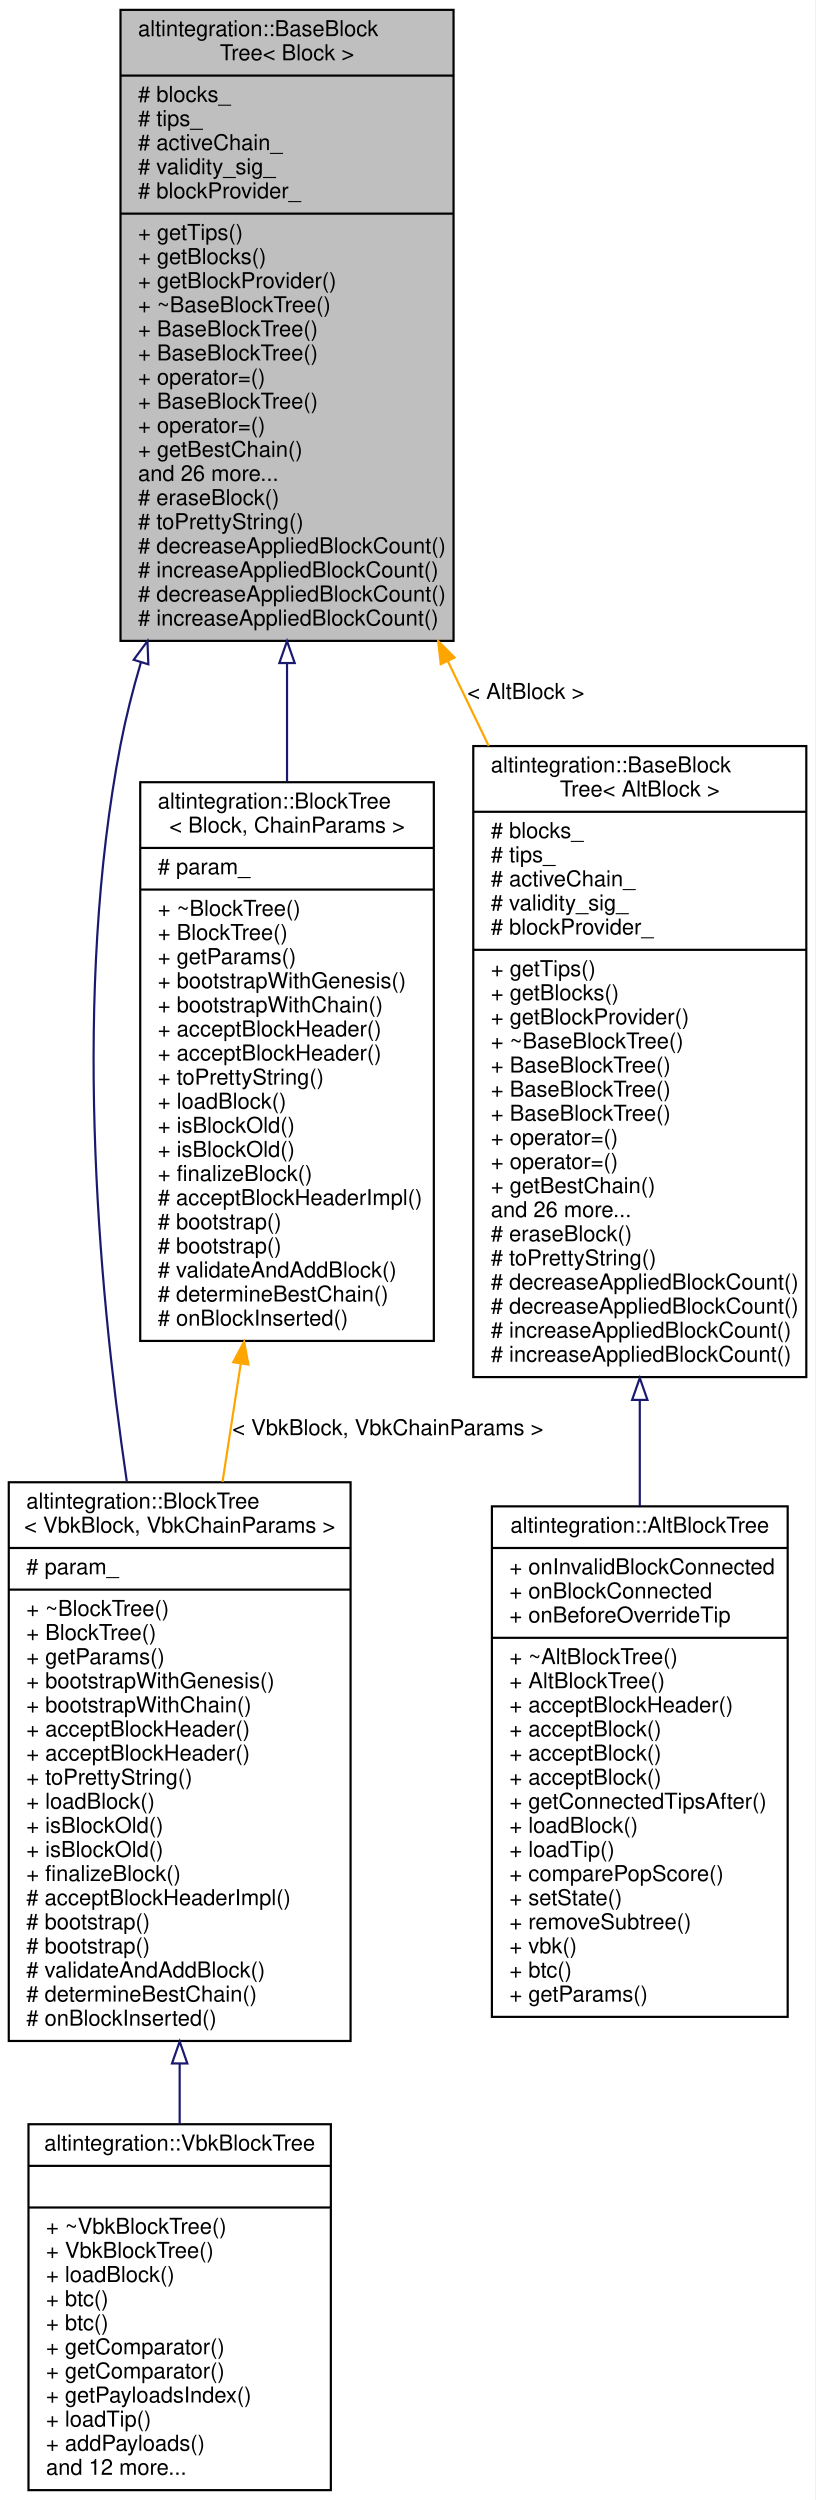
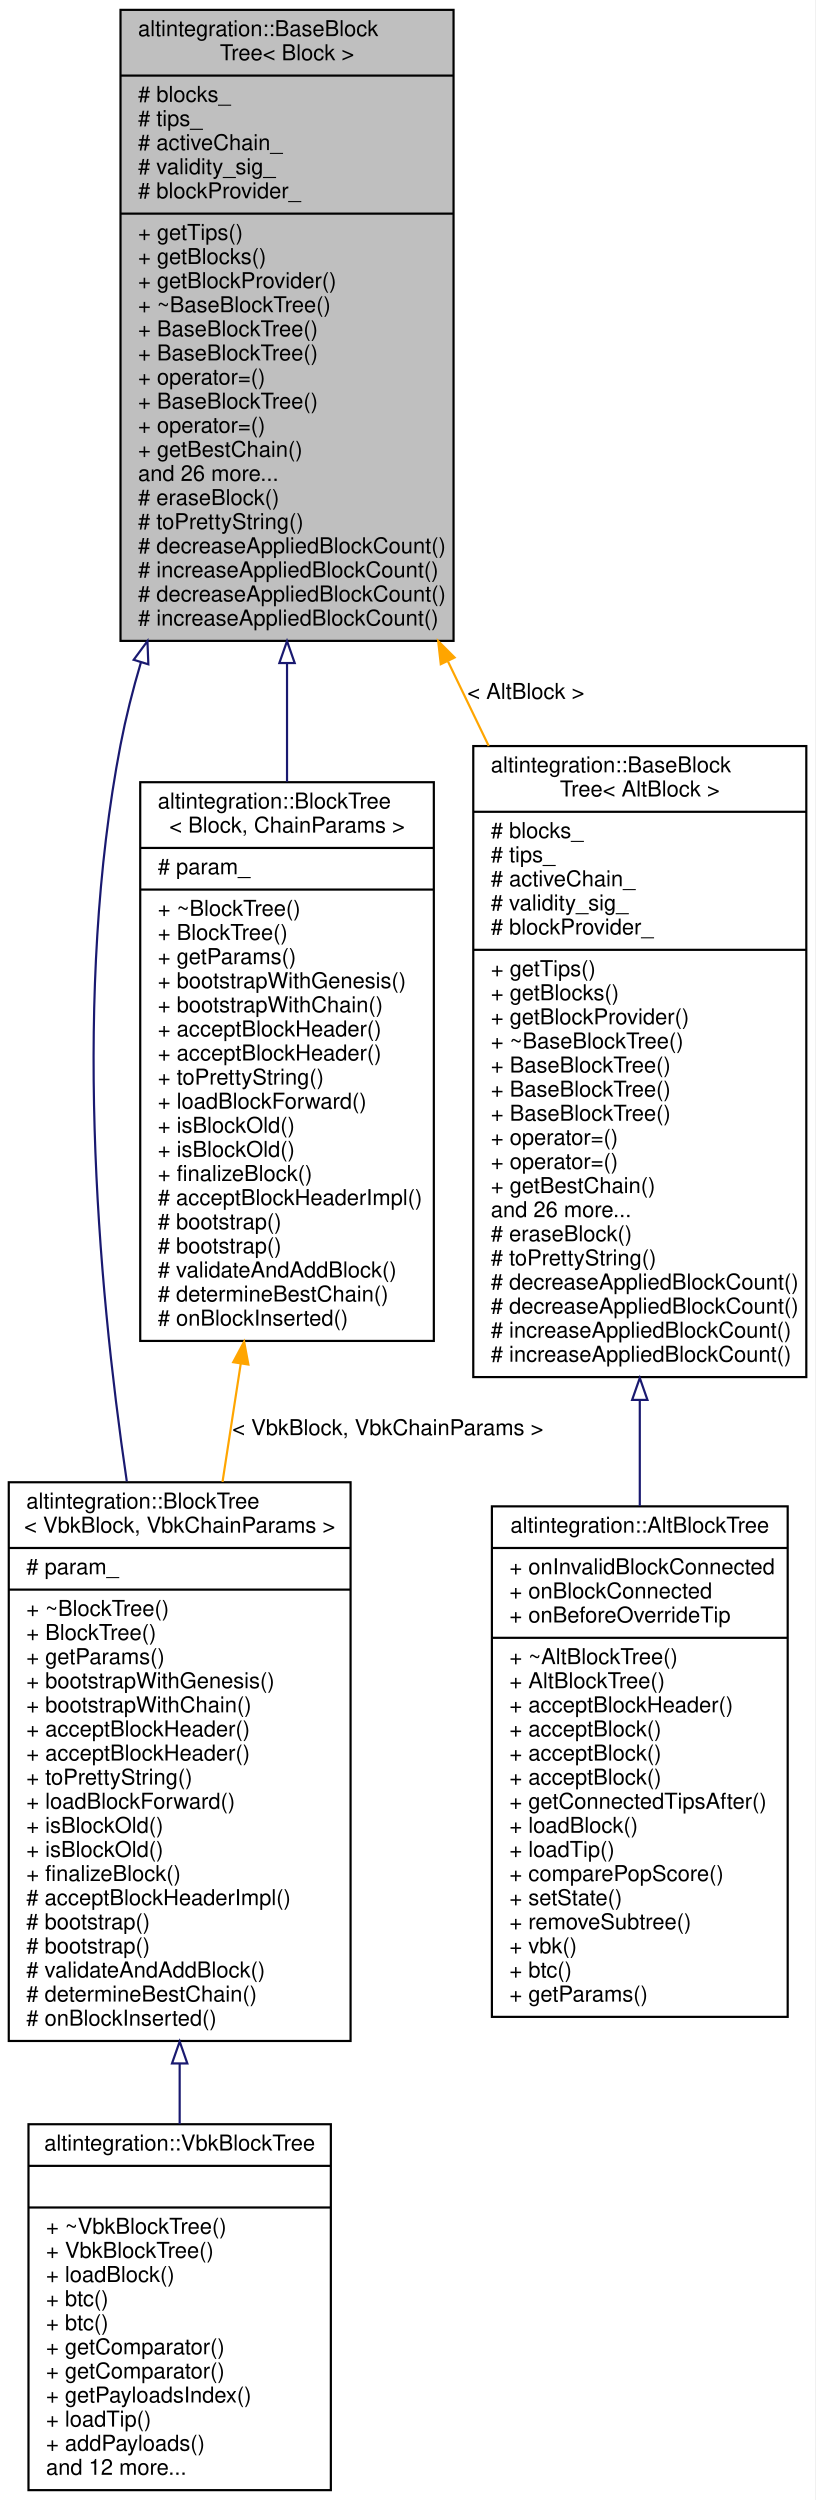
<svg xmlns="http://www.w3.org/2000/svg" xmlns:xlink="http://www.w3.org/1999/xlink" width="372pt" height="1141pt" viewBox="0.00 0.00 372.00 1141.00">
  <g id="graph0" class="graph" transform="scale(1 1) rotate(0) translate(4 1137)">
    <polygon fill="white" stroke="transparent" points="-4,4 -4,-1137 368,-1137 368,4 -4,4" />
    <g id="node1" class="node">
      <g id="a_node1">
        <a xlink:title="Base block tree that stores all blocks, maintains tree tips, maintains active chain.">
          <polygon fill="#bfbfbf" stroke="black" points="51,-844.5 51,-1132.5 203,-1132.5 203,-844.5 51,-844.5" />
          <text text-anchor="start" x="59" y="-1120.5" font-family="Helvetica,sans-Serif" font-size="10.00">altintegration::BaseBlock</text>
          <text text-anchor="middle" x="127" y="-1109.5" font-family="Helvetica,sans-Serif" font-size="10.00">Tree&lt; Block &gt;</text>
          <polyline fill="none" stroke="black" points="51,-1102.5 203,-1102.5 " />
          <text text-anchor="start" x="59" y="-1090.5" font-family="Helvetica,sans-Serif" font-size="10.00"># blocks_</text>
          <text text-anchor="start" x="59" y="-1079.5" font-family="Helvetica,sans-Serif" font-size="10.00"># tips_</text>
          <text text-anchor="start" x="59" y="-1068.5" font-family="Helvetica,sans-Serif" font-size="10.00"># activeChain_</text>
          <text text-anchor="start" x="59" y="-1057.5" font-family="Helvetica,sans-Serif" font-size="10.00"># validity_sig_</text>
          <text text-anchor="start" x="59" y="-1046.5" font-family="Helvetica,sans-Serif" font-size="10.00"># blockProvider_</text>
          <polyline fill="none" stroke="black" points="51,-1039.5 203,-1039.5 " />
          <text text-anchor="start" x="59" y="-1027.5" font-family="Helvetica,sans-Serif" font-size="10.00">+ getTips()</text>
          <text text-anchor="start" x="59" y="-1016.5" font-family="Helvetica,sans-Serif" font-size="10.00">+ getBlocks()</text>
          <text text-anchor="start" x="59" y="-1005.5" font-family="Helvetica,sans-Serif" font-size="10.00">+ getBlockProvider()</text>
          <text text-anchor="start" x="59" y="-994.5" font-family="Helvetica,sans-Serif" font-size="10.00">+ ~BaseBlockTree()</text>
          <text text-anchor="start" x="59" y="-983.5" font-family="Helvetica,sans-Serif" font-size="10.00">+ BaseBlockTree()</text>
          <text text-anchor="start" x="59" y="-972.5" font-family="Helvetica,sans-Serif" font-size="10.00">+ BaseBlockTree()</text>
          <text text-anchor="start" x="59" y="-961.5" font-family="Helvetica,sans-Serif" font-size="10.00">+ operator=()</text>
          <text text-anchor="start" x="59" y="-950.5" font-family="Helvetica,sans-Serif" font-size="10.00">+ BaseBlockTree()</text>
          <text text-anchor="start" x="59" y="-939.5" font-family="Helvetica,sans-Serif" font-size="10.00">+ operator=()</text>
          <text text-anchor="start" x="59" y="-928.5" font-family="Helvetica,sans-Serif" font-size="10.00">+ getBestChain()</text>
          <text text-anchor="start" x="59" y="-917.5" font-family="Helvetica,sans-Serif" font-size="10.00">and 26 more...</text>
          <text text-anchor="start" x="59" y="-906.5" font-family="Helvetica,sans-Serif" font-size="10.00"># eraseBlock()</text>
          <text text-anchor="start" x="59" y="-895.5" font-family="Helvetica,sans-Serif" font-size="10.00"># toPrettyString()</text>
          <text text-anchor="start" x="59" y="-884.5" font-family="Helvetica,sans-Serif" font-size="10.00"># decreaseAppliedBlockCount()</text>
          <text text-anchor="start" x="59" y="-873.5" font-family="Helvetica,sans-Serif" font-size="10.00"># increaseAppliedBlockCount()</text>
          <text text-anchor="start" x="59" y="-862.5" font-family="Helvetica,sans-Serif" font-size="10.00"># decreaseAppliedBlockCount()</text>
          <text text-anchor="start" x="59" y="-851.5" font-family="Helvetica,sans-Serif" font-size="10.00"># increaseAppliedBlockCount()</text>
        </a>
      </g>
    </g>
    <g id="node2" class="node">
      <g id="a_node2">
        <a xlink:href="structaltintegration_1_1BlockTree.html" target="_top" xlink:title=" ">
          <polygon fill="white" stroke="black" points="0,-205.5 0,-460.5 156,-460.5 156,-205.5 0,-205.5" />
          <text text-anchor="start" x="8" y="-448.5" font-family="Helvetica,sans-Serif" font-size="10.00">altintegration::BlockTree</text>
          <text text-anchor="middle" x="78" y="-437.5" font-family="Helvetica,sans-Serif" font-size="10.00">&lt; VbkBlock, VbkChainParams &gt;</text>
          <polyline fill="none" stroke="black" points="0,-430.5 156,-430.5 " />
          <text text-anchor="start" x="8" y="-418.5" font-family="Helvetica,sans-Serif" font-size="10.00"># param_</text>
          <polyline fill="none" stroke="black" points="0,-411.5 156,-411.5 " />
          <text text-anchor="start" x="8" y="-399.5" font-family="Helvetica,sans-Serif" font-size="10.00">+ ~BlockTree()</text>
          <text text-anchor="start" x="8" y="-388.5" font-family="Helvetica,sans-Serif" font-size="10.00">+ BlockTree()</text>
          <text text-anchor="start" x="8" y="-377.5" font-family="Helvetica,sans-Serif" font-size="10.00">+ getParams()</text>
          <text text-anchor="start" x="8" y="-366.5" font-family="Helvetica,sans-Serif" font-size="10.00">+ bootstrapWithGenesis()</text>
          <text text-anchor="start" x="8" y="-355.5" font-family="Helvetica,sans-Serif" font-size="10.00">+ bootstrapWithChain()</text>
          <text text-anchor="start" x="8" y="-344.5" font-family="Helvetica,sans-Serif" font-size="10.00">+ acceptBlockHeader()</text>
          <text text-anchor="start" x="8" y="-333.5" font-family="Helvetica,sans-Serif" font-size="10.00">+ acceptBlockHeader()</text>
          <text text-anchor="start" x="8" y="-322.5" font-family="Helvetica,sans-Serif" font-size="10.00">+ toPrettyString()</text>
-           <text text-anchor="start" x="8" y="-311.5" font-family="Helvetica,sans-Serif" font-size="10.00">+ loadBlock()</text>
+           <text text-anchor="start" x="8" y="-311.5" font-family="Helvetica,sans-Serif" font-size="10.00">+ loadBlockForward()</text>
          <text text-anchor="start" x="8" y="-300.5" font-family="Helvetica,sans-Serif" font-size="10.00">+ isBlockOld()</text>
          <text text-anchor="start" x="8" y="-289.5" font-family="Helvetica,sans-Serif" font-size="10.00">+ isBlockOld()</text>
          <text text-anchor="start" x="8" y="-278.5" font-family="Helvetica,sans-Serif" font-size="10.00">+ finalizeBlock()</text>
          <text text-anchor="start" x="8" y="-267.5" font-family="Helvetica,sans-Serif" font-size="10.00"># acceptBlockHeaderImpl()</text>
          <text text-anchor="start" x="8" y="-256.5" font-family="Helvetica,sans-Serif" font-size="10.00"># bootstrap()</text>
          <text text-anchor="start" x="8" y="-245.5" font-family="Helvetica,sans-Serif" font-size="10.00"># bootstrap()</text>
          <text text-anchor="start" x="8" y="-234.5" font-family="Helvetica,sans-Serif" font-size="10.00"># validateAndAddBlock()</text>
          <text text-anchor="start" x="8" y="-223.5" font-family="Helvetica,sans-Serif" font-size="10.00"># determineBestChain()</text>
          <text text-anchor="start" x="8" y="-212.5" font-family="Helvetica,sans-Serif" font-size="10.00"># onBlockInserted()</text>
        </a>
      </g>
    </g>
    <g id="edge1" class="edge">
      <path fill="none" stroke="midnightblue" d="M60.34,-834.77C56.6,-822.16 53.4,-809.47 51,-797 29.43,-684.72 40.1,-554.54 53.87,-460.87" />
      <polygon fill="none" stroke="midnightblue" points="57.01,-835.87 63.3,-844.4 63.7,-833.81 57.01,-835.87" />
    </g>
    <g id="node4" class="node">
      <g id="a_node4">
        <a xlink:href="structaltintegration_1_1BlockTree.html" target="_top" xlink:title="BlockTree is a tree of blocks with single &quot;bootstrap&quot; block as root.">
          <polygon fill="white" stroke="black" points="60,-525 60,-780 194,-780 194,-525 60,-525" />
          <text text-anchor="start" x="68" y="-768" font-family="Helvetica,sans-Serif" font-size="10.00">altintegration::BlockTree</text>
          <text text-anchor="middle" x="127" y="-757" font-family="Helvetica,sans-Serif" font-size="10.00">&lt; Block, ChainParams &gt;</text>
          <polyline fill="none" stroke="black" points="60,-750 194,-750 " />
          <text text-anchor="start" x="68" y="-738" font-family="Helvetica,sans-Serif" font-size="10.00"># param_</text>
          <polyline fill="none" stroke="black" points="60,-731 194,-731 " />
          <text text-anchor="start" x="68" y="-719" font-family="Helvetica,sans-Serif" font-size="10.00">+ ~BlockTree()</text>
          <text text-anchor="start" x="68" y="-708" font-family="Helvetica,sans-Serif" font-size="10.00">+ BlockTree()</text>
          <text text-anchor="start" x="68" y="-697" font-family="Helvetica,sans-Serif" font-size="10.00">+ getParams()</text>
          <text text-anchor="start" x="68" y="-686" font-family="Helvetica,sans-Serif" font-size="10.00">+ bootstrapWithGenesis()</text>
          <text text-anchor="start" x="68" y="-675" font-family="Helvetica,sans-Serif" font-size="10.00">+ bootstrapWithChain()</text>
          <text text-anchor="start" x="68" y="-664" font-family="Helvetica,sans-Serif" font-size="10.00">+ acceptBlockHeader()</text>
          <text text-anchor="start" x="68" y="-653" font-family="Helvetica,sans-Serif" font-size="10.00">+ acceptBlockHeader()</text>
          <text text-anchor="start" x="68" y="-642" font-family="Helvetica,sans-Serif" font-size="10.00">+ toPrettyString()</text>
-           <text text-anchor="start" x="68" y="-631" font-family="Helvetica,sans-Serif" font-size="10.00">+ loadBlock()</text>
+           <text text-anchor="start" x="68" y="-631" font-family="Helvetica,sans-Serif" font-size="10.00">+ loadBlockForward()</text>
          <text text-anchor="start" x="68" y="-620" font-family="Helvetica,sans-Serif" font-size="10.00">+ isBlockOld()</text>
          <text text-anchor="start" x="68" y="-609" font-family="Helvetica,sans-Serif" font-size="10.00">+ isBlockOld()</text>
          <text text-anchor="start" x="68" y="-598" font-family="Helvetica,sans-Serif" font-size="10.00">+ finalizeBlock()</text>
          <text text-anchor="start" x="68" y="-587" font-family="Helvetica,sans-Serif" font-size="10.00"># acceptBlockHeaderImpl()</text>
          <text text-anchor="start" x="68" y="-576" font-family="Helvetica,sans-Serif" font-size="10.00"># bootstrap()</text>
          <text text-anchor="start" x="68" y="-565" font-family="Helvetica,sans-Serif" font-size="10.00"># bootstrap()</text>
          <text text-anchor="start" x="68" y="-554" font-family="Helvetica,sans-Serif" font-size="10.00"># validateAndAddBlock()</text>
          <text text-anchor="start" x="68" y="-543" font-family="Helvetica,sans-Serif" font-size="10.00"># determineBestChain()</text>
          <text text-anchor="start" x="68" y="-532" font-family="Helvetica,sans-Serif" font-size="10.00"># onBlockInserted()</text>
        </a>
      </g>
    </g>
    <g id="edge3" class="edge">
      <path fill="none" stroke="midnightblue" d="M127,-834.37C127,-816.25 127,-797.92 127,-780.23" />
      <polygon fill="none" stroke="midnightblue" points="123.5,-834.4 127,-844.4 130.5,-834.4 123.5,-834.4" />
    </g>
    <g id="node5" class="node">
      <g id="a_node5">
        <a xlink:href="structaltintegration_1_1BaseBlockTree.html" target="_top" xlink:title=" ">
          <polygon fill="white" stroke="black" points="212,-508.5 212,-796.5 364,-796.5 364,-508.5 212,-508.5" />
          <text text-anchor="start" x="220" y="-784.5" font-family="Helvetica,sans-Serif" font-size="10.00">altintegration::BaseBlock</text>
          <text text-anchor="middle" x="288" y="-773.5" font-family="Helvetica,sans-Serif" font-size="10.00">Tree&lt; AltBlock &gt;</text>
          <polyline fill="none" stroke="black" points="212,-766.5 364,-766.5 " />
          <text text-anchor="start" x="220" y="-754.5" font-family="Helvetica,sans-Serif" font-size="10.00"># blocks_</text>
          <text text-anchor="start" x="220" y="-743.5" font-family="Helvetica,sans-Serif" font-size="10.00"># tips_</text>
          <text text-anchor="start" x="220" y="-732.5" font-family="Helvetica,sans-Serif" font-size="10.00"># activeChain_</text>
          <text text-anchor="start" x="220" y="-721.5" font-family="Helvetica,sans-Serif" font-size="10.00"># validity_sig_</text>
          <text text-anchor="start" x="220" y="-710.5" font-family="Helvetica,sans-Serif" font-size="10.00"># blockProvider_</text>
          <polyline fill="none" stroke="black" points="212,-703.5 364,-703.5 " />
          <text text-anchor="start" x="220" y="-691.5" font-family="Helvetica,sans-Serif" font-size="10.00">+ getTips()</text>
          <text text-anchor="start" x="220" y="-680.5" font-family="Helvetica,sans-Serif" font-size="10.00">+ getBlocks()</text>
          <text text-anchor="start" x="220" y="-669.5" font-family="Helvetica,sans-Serif" font-size="10.00">+ getBlockProvider()</text>
          <text text-anchor="start" x="220" y="-658.5" font-family="Helvetica,sans-Serif" font-size="10.00">+ ~BaseBlockTree()</text>
          <text text-anchor="start" x="220" y="-647.5" font-family="Helvetica,sans-Serif" font-size="10.00">+ BaseBlockTree()</text>
          <text text-anchor="start" x="220" y="-636.5" font-family="Helvetica,sans-Serif" font-size="10.00">+ BaseBlockTree()</text>
          <text text-anchor="start" x="220" y="-625.5" font-family="Helvetica,sans-Serif" font-size="10.00">+ BaseBlockTree()</text>
          <text text-anchor="start" x="220" y="-614.5" font-family="Helvetica,sans-Serif" font-size="10.00">+ operator=()</text>
          <text text-anchor="start" x="220" y="-603.5" font-family="Helvetica,sans-Serif" font-size="10.00">+ operator=()</text>
          <text text-anchor="start" x="220" y="-592.5" font-family="Helvetica,sans-Serif" font-size="10.00">+ getBestChain()</text>
          <text text-anchor="start" x="220" y="-581.5" font-family="Helvetica,sans-Serif" font-size="10.00">and 26 more...</text>
          <text text-anchor="start" x="220" y="-570.5" font-family="Helvetica,sans-Serif" font-size="10.00"># eraseBlock()</text>
          <text text-anchor="start" x="220" y="-559.5" font-family="Helvetica,sans-Serif" font-size="10.00"># toPrettyString()</text>
          <text text-anchor="start" x="220" y="-548.5" font-family="Helvetica,sans-Serif" font-size="10.00"># decreaseAppliedBlockCount()</text>
          <text text-anchor="start" x="220" y="-537.5" font-family="Helvetica,sans-Serif" font-size="10.00"># decreaseAppliedBlockCount()</text>
          <text text-anchor="start" x="220" y="-526.5" font-family="Helvetica,sans-Serif" font-size="10.00"># increaseAppliedBlockCount()</text>
          <text text-anchor="start" x="220" y="-515.5" font-family="Helvetica,sans-Serif" font-size="10.00"># increaseAppliedBlockCount()</text>
        </a>
      </g>
    </g>
    <g id="edge5" class="edge">
      <path fill="none" stroke="orange" d="M200.47,-835.09C206.65,-822.26 212.89,-809.32 219.04,-796.57" />
      <polygon fill="orange" stroke="orange" points="197.17,-833.87 195.98,-844.4 203.47,-836.91 197.17,-833.87" />
      <text text-anchor="middle" x="236" y="-818" font-family="Helvetica,sans-Serif" font-size="10.00"> &lt; AltBlock &gt;</text>
    </g>
    <g id="node3" class="node">
      <g id="a_node3">
        <a xlink:href="structaltintegration_1_1VbkBlockTree.html" target="_top" xlink:title="Veriblock block tree.">
          <polygon fill="white" stroke="black" points="9,-0.5 9,-167.5 147,-167.5 147,-0.5 9,-0.5" />
          <text text-anchor="middle" x="78" y="-155.5" font-family="Helvetica,sans-Serif" font-size="10.00">altintegration::VbkBlockTree</text>
          <polyline fill="none" stroke="black" points="9,-148.5 147,-148.5 " />
          <text text-anchor="middle" x="78" y="-136.5" font-family="Helvetica,sans-Serif" font-size="10.00"> </text>
          <polyline fill="none" stroke="black" points="9,-129.5 147,-129.5 " />
          <text text-anchor="start" x="17" y="-117.5" font-family="Helvetica,sans-Serif" font-size="10.00">+ ~VbkBlockTree()</text>
          <text text-anchor="start" x="17" y="-106.5" font-family="Helvetica,sans-Serif" font-size="10.00">+ VbkBlockTree()</text>
          <text text-anchor="start" x="17" y="-95.5" font-family="Helvetica,sans-Serif" font-size="10.00">+ loadBlock()</text>
          <text text-anchor="start" x="17" y="-84.5" font-family="Helvetica,sans-Serif" font-size="10.00">+ btc()</text>
          <text text-anchor="start" x="17" y="-73.5" font-family="Helvetica,sans-Serif" font-size="10.00">+ btc()</text>
          <text text-anchor="start" x="17" y="-62.5" font-family="Helvetica,sans-Serif" font-size="10.00">+ getComparator()</text>
          <text text-anchor="start" x="17" y="-51.5" font-family="Helvetica,sans-Serif" font-size="10.00">+ getComparator()</text>
          <text text-anchor="start" x="17" y="-40.5" font-family="Helvetica,sans-Serif" font-size="10.00">+ getPayloadsIndex()</text>
          <text text-anchor="start" x="17" y="-29.5" font-family="Helvetica,sans-Serif" font-size="10.00">+ loadTip()</text>
          <text text-anchor="start" x="17" y="-18.5" font-family="Helvetica,sans-Serif" font-size="10.00">+ addPayloads()</text>
          <text text-anchor="start" x="17" y="-7.5" font-family="Helvetica,sans-Serif" font-size="10.00">and 12 more...</text>
        </a>
      </g>
    </g>
    <g id="edge2" class="edge">
      <path fill="none" stroke="midnightblue" d="M78,-195.07C78,-185.72 78,-176.48 78,-167.56" />
      <polygon fill="none" stroke="midnightblue" points="74.5,-195.24 78,-205.24 81.5,-195.24 74.5,-195.24" />
    </g>
    <g id="edge4" class="edge">
      <path fill="none" stroke="orange" d="M105.89,-514.72C103.12,-496.76 100.29,-478.43 97.55,-460.65" />
      <polygon fill="orange" stroke="orange" points="102.44,-515.3 107.42,-524.65 109.36,-514.23 102.44,-515.3" />
      <text text-anchor="middle" x="173" y="-482" font-family="Helvetica,sans-Serif" font-size="10.00"> &lt; VbkBlock, VbkChainParams &gt;</text>
    </g>
    <g id="node6" class="node">
      <g id="a_node6">
        <a xlink:href="structaltintegration_1_1AltBlockTree.html" target="_top" xlink:title="Represents simplified view on Altchain's block tree, maintains VBK tree and BTC tree.">
          <polygon fill="white" stroke="black" points="220.5,-216.5 220.5,-449.5 355.5,-449.5 355.5,-216.5 220.5,-216.5" />
          <text text-anchor="middle" x="288" y="-437.5" font-family="Helvetica,sans-Serif" font-size="10.00">altintegration::AltBlockTree</text>
          <polyline fill="none" stroke="black" points="220.5,-430.5 355.5,-430.5 " />
          <text text-anchor="start" x="228.5" y="-418.5" font-family="Helvetica,sans-Serif" font-size="10.00">+ onInvalidBlockConnected</text>
          <text text-anchor="start" x="228.5" y="-407.5" font-family="Helvetica,sans-Serif" font-size="10.00">+ onBlockConnected</text>
          <text text-anchor="start" x="228.5" y="-396.5" font-family="Helvetica,sans-Serif" font-size="10.00">+ onBeforeOverrideTip</text>
          <polyline fill="none" stroke="black" points="220.5,-389.5 355.5,-389.5 " />
          <text text-anchor="start" x="228.5" y="-377.5" font-family="Helvetica,sans-Serif" font-size="10.00">+ ~AltBlockTree()</text>
          <text text-anchor="start" x="228.5" y="-366.5" font-family="Helvetica,sans-Serif" font-size="10.00">+ AltBlockTree()</text>
          <text text-anchor="start" x="228.5" y="-355.5" font-family="Helvetica,sans-Serif" font-size="10.00">+ acceptBlockHeader()</text>
          <text text-anchor="start" x="228.5" y="-344.5" font-family="Helvetica,sans-Serif" font-size="10.00">+ acceptBlock()</text>
          <text text-anchor="start" x="228.5" y="-333.5" font-family="Helvetica,sans-Serif" font-size="10.00">+ acceptBlock()</text>
          <text text-anchor="start" x="228.5" y="-322.5" font-family="Helvetica,sans-Serif" font-size="10.00">+ acceptBlock()</text>
          <text text-anchor="start" x="228.5" y="-311.5" font-family="Helvetica,sans-Serif" font-size="10.00">+ getConnectedTipsAfter()</text>
          <text text-anchor="start" x="228.5" y="-300.5" font-family="Helvetica,sans-Serif" font-size="10.00">+ loadBlock()</text>
          <text text-anchor="start" x="228.5" y="-289.5" font-family="Helvetica,sans-Serif" font-size="10.00">+ loadTip()</text>
          <text text-anchor="start" x="228.5" y="-278.5" font-family="Helvetica,sans-Serif" font-size="10.00">+ comparePopScore()</text>
          <text text-anchor="start" x="228.5" y="-267.5" font-family="Helvetica,sans-Serif" font-size="10.00">+ setState()</text>
          <text text-anchor="start" x="228.5" y="-256.5" font-family="Helvetica,sans-Serif" font-size="10.00">+ removeSubtree()</text>
          <text text-anchor="start" x="228.5" y="-245.5" font-family="Helvetica,sans-Serif" font-size="10.00">+ vbk()</text>
          <text text-anchor="start" x="228.5" y="-234.5" font-family="Helvetica,sans-Serif" font-size="10.00">+ btc()</text>
          <text text-anchor="start" x="228.5" y="-223.5" font-family="Helvetica,sans-Serif" font-size="10.00">+ getParams()</text>
        </a>
      </g>
    </g>
    <g id="edge6" class="edge">
      <path fill="none" stroke="midnightblue" d="M288,-497.97C288,-481.72 288,-465.39 288,-449.67" />
      <polygon fill="none" stroke="midnightblue" points="284.5,-498.08 288,-508.08 291.5,-498.08 284.5,-498.08" />
    </g>
  </g>
</svg>
